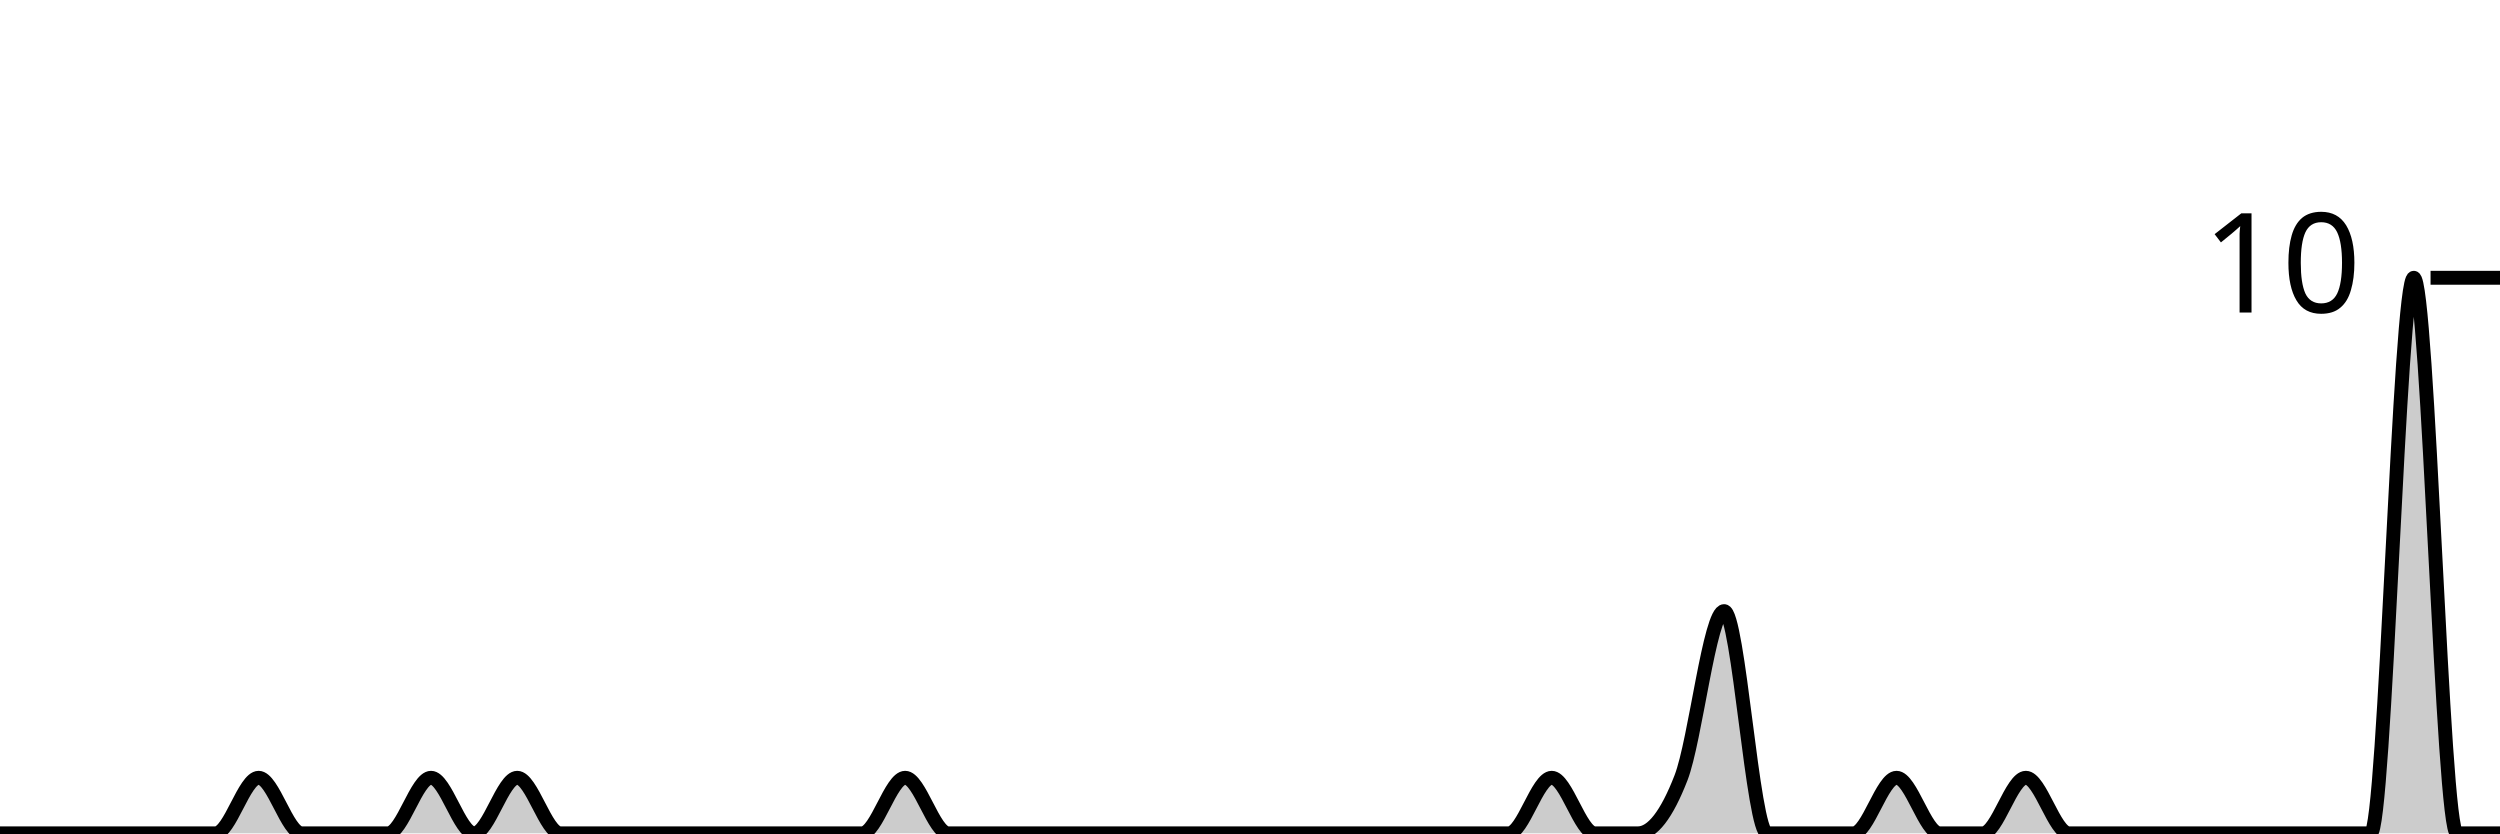
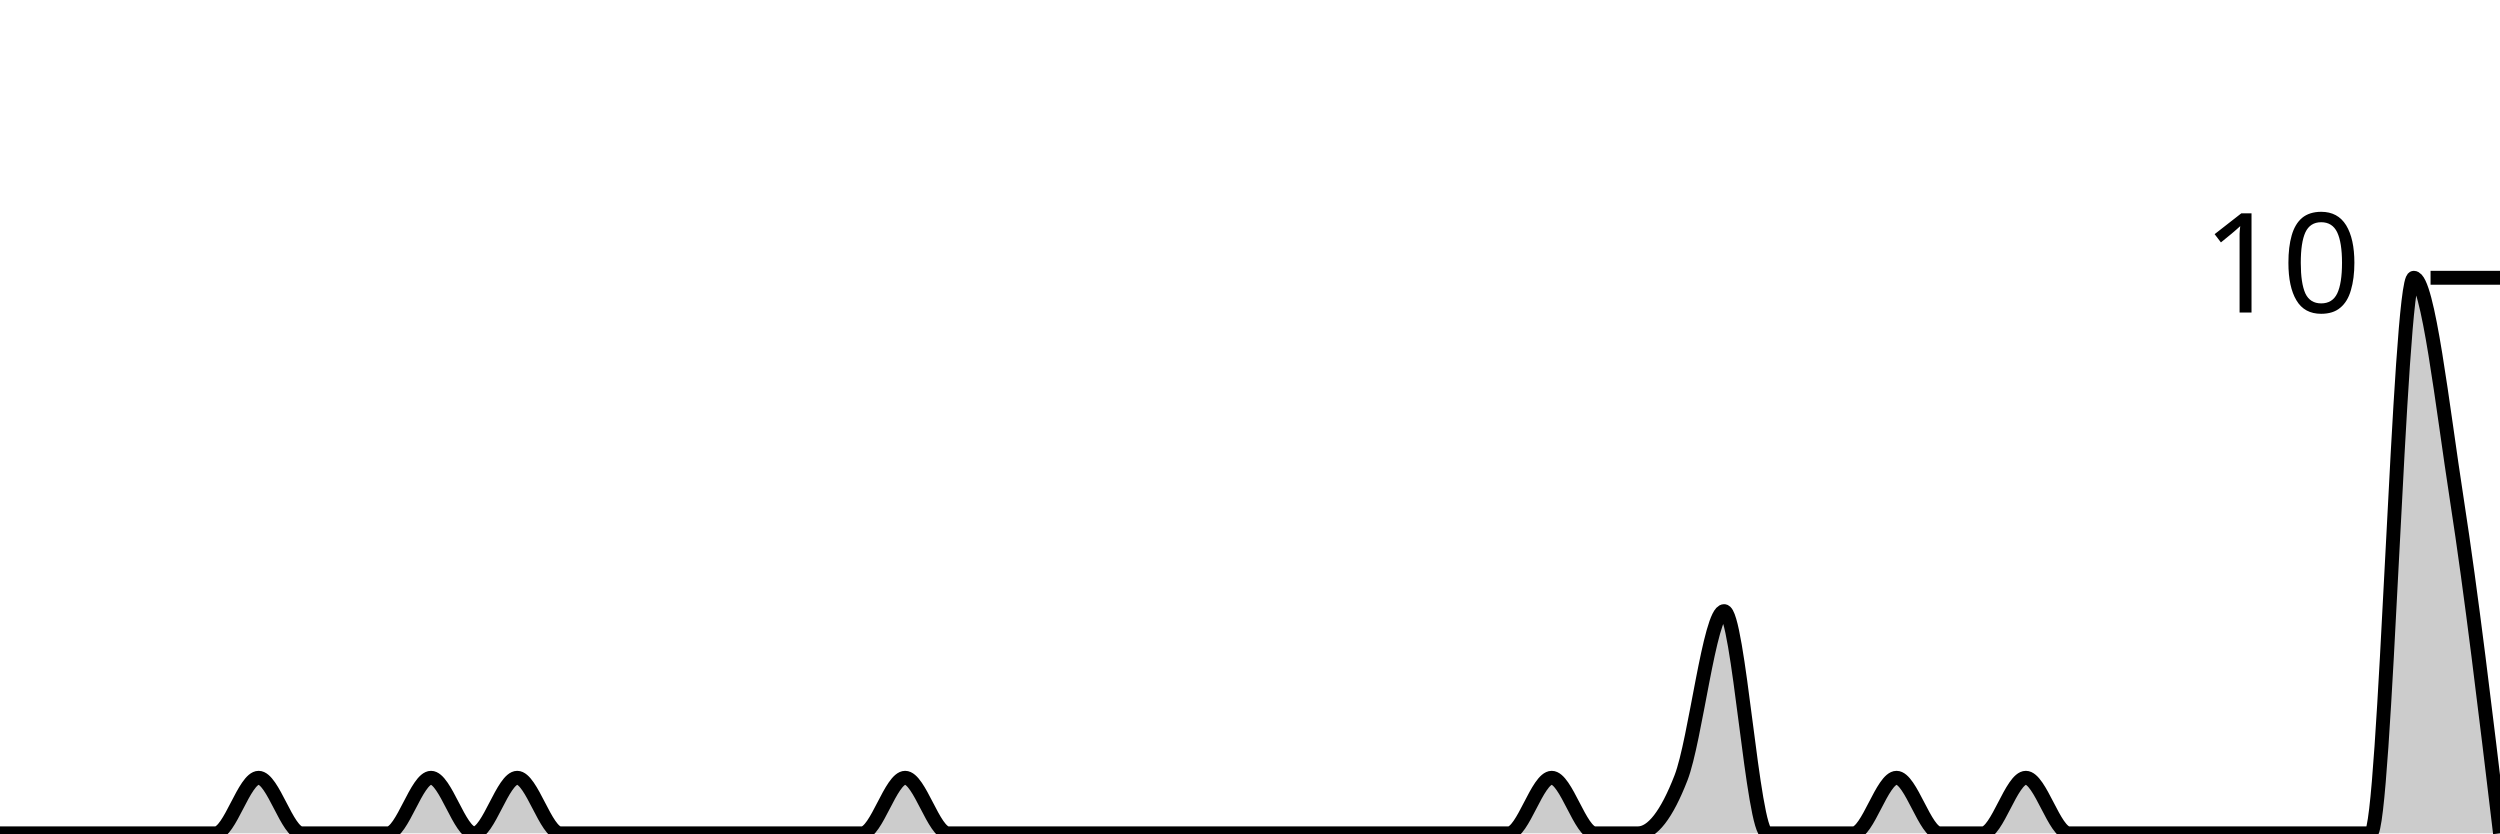
<svg xmlns="http://www.w3.org/2000/svg" viewBox="0 0 180 60">
  <g transform="translate(0,20)">
-     <path class="area" fill="rgba(0, 0, 0, 0.2)" d="M0,40C1.034,40,2.069,40,3.103,40C4.138,40,5.172,40,6.207,40C7.241,40,8.276,40,9.31,40C10.345,40,11.379,40,12.414,40C13.448,40,14.483,40,15.517,40C16.552,40,17.586,36,18.621,36C19.655,36,20.69,40,21.724,40C22.759,40,23.793,40,24.828,40C25.862,40,26.897,40,27.931,40C28.966,40,30,36,31.034,36C32.069,36,33.103,40,34.138,40C35.172,40,36.207,36,37.241,36C38.276,36,39.31,40,40.345,40C41.379,40,42.414,40,43.448,40C44.483,40,45.517,40,46.552,40C47.586,40,48.621,40,49.655,40C50.69,40,51.724,40,52.759,40C53.793,40,54.828,40,55.862,40C56.897,40,57.931,40,58.966,40C60,40,61.034,40,62.069,40C63.103,40,64.138,36,65.172,36C66.207,36,67.241,40,68.276,40C69.31,40,70.345,40,71.379,40C72.414,40,73.448,40,74.483,40C75.517,40,76.552,40,77.586,40C78.621,40,79.655,40,80.69,40C81.724,40,82.759,40,83.793,40C84.828,40,85.862,40,86.897,40C87.931,40,88.966,40,90,40C91.034,40,92.069,40,93.103,40C94.138,40,95.172,40,96.207,40C97.241,40,98.276,40,99.31,40C100.345,40,101.379,40,102.414,40C103.448,40,104.483,40,105.517,40C106.552,40,107.586,40,108.621,40C109.655,40,110.69,36,111.724,36C112.759,36,113.793,40,114.828,40C115.862,40,116.897,40,117.931,40C118.966,40,120,38.667,121.034,36C122.069,33.333,123.103,24,124.138,24C125.172,24,126.207,40,127.241,40C128.276,40,129.31,40,130.345,40C131.379,40,132.414,40,133.448,40C134.483,40,135.517,36,136.552,36C137.586,36,138.621,40,139.655,40C140.69,40,141.724,40,142.759,40C143.793,40,144.828,36,145.862,36C146.897,36,147.931,40,148.966,40C150,40,151.034,40,152.069,40C153.103,40,154.138,40,155.172,40C156.207,40,157.241,40,158.276,40C159.31,40,160.345,40,161.379,40C162.414,40,163.448,40,164.483,40C165.517,40,166.552,40,167.586,40C168.621,40,169.655,40,170.69,40C171.724,40,172.759,0,173.793,0C174.828,0,175.862,40,176.897,40C177.931,40,178.966,40,180,40L180,40C178.966,40,177.931,40,176.897,40C175.862,40,174.828,40,173.793,40C172.759,40,171.724,40,170.69,40C169.655,40,168.621,40,167.586,40C166.552,40,165.517,40,164.483,40C163.448,40,162.414,40,161.379,40C160.345,40,159.31,40,158.276,40C157.241,40,156.207,40,155.172,40C154.138,40,153.103,40,152.069,40C151.034,40,150,40,148.966,40C147.931,40,146.897,40,145.862,40C144.828,40,143.793,40,142.759,40C141.724,40,140.69,40,139.655,40C138.621,40,137.586,40,136.552,40C135.517,40,134.483,40,133.448,40C132.414,40,131.379,40,130.345,40C129.31,40,128.276,40,127.241,40C126.207,40,125.172,40,124.138,40C123.103,40,122.069,40,121.034,40C120,40,118.966,40,117.931,40C116.897,40,115.862,40,114.828,40C113.793,40,112.759,40,111.724,40C110.69,40,109.655,40,108.621,40C107.586,40,106.552,40,105.517,40C104.483,40,103.448,40,102.414,40C101.379,40,100.345,40,99.31,40C98.276,40,97.241,40,96.207,40C95.172,40,94.138,40,93.103,40C92.069,40,91.034,40,90,40C88.966,40,87.931,40,86.897,40C85.862,40,84.828,40,83.793,40C82.759,40,81.724,40,80.69,40C79.655,40,78.621,40,77.586,40C76.552,40,75.517,40,74.483,40C73.448,40,72.414,40,71.379,40C70.345,40,69.31,40,68.276,40C67.241,40,66.207,40,65.172,40C64.138,40,63.103,40,62.069,40C61.034,40,60,40,58.966,40C57.931,40,56.897,40,55.862,40C54.828,40,53.793,40,52.759,40C51.724,40,50.69,40,49.655,40C48.621,40,47.586,40,46.552,40C45.517,40,44.483,40,43.448,40C42.414,40,41.379,40,40.345,40C39.31,40,38.276,40,37.241,40C36.207,40,35.172,40,34.138,40C33.103,40,32.069,40,31.034,40C30,40,28.966,40,27.931,40C26.897,40,25.862,40,24.828,40C23.793,40,22.759,40,21.724,40C20.69,40,19.655,40,18.621,40C17.586,40,16.552,40,15.517,40C14.483,40,13.448,40,12.414,40C11.379,40,10.345,40,9.31,40C8.276,40,7.241,40,6.207,40C5.172,40,4.138,40,3.103,40C2.069,40,1.034,40,0,40Z" />
-     <path class="line" stroke="black" fill="none" d="M0,40C1.034,40,2.069,40,3.103,40C4.138,40,5.172,40,6.207,40C7.241,40,8.276,40,9.31,40C10.345,40,11.379,40,12.414,40C13.448,40,14.483,40,15.517,40C16.552,40,17.586,36,18.621,36C19.655,36,20.69,40,21.724,40C22.759,40,23.793,40,24.828,40C25.862,40,26.897,40,27.931,40C28.966,40,30,36,31.034,36C32.069,36,33.103,40,34.138,40C35.172,40,36.207,36,37.241,36C38.276,36,39.31,40,40.345,40C41.379,40,42.414,40,43.448,40C44.483,40,45.517,40,46.552,40C47.586,40,48.621,40,49.655,40C50.69,40,51.724,40,52.759,40C53.793,40,54.828,40,55.862,40C56.897,40,57.931,40,58.966,40C60,40,61.034,40,62.069,40C63.103,40,64.138,36,65.172,36C66.207,36,67.241,40,68.276,40C69.31,40,70.345,40,71.379,40C72.414,40,73.448,40,74.483,40C75.517,40,76.552,40,77.586,40C78.621,40,79.655,40,80.69,40C81.724,40,82.759,40,83.793,40C84.828,40,85.862,40,86.897,40C87.931,40,88.966,40,90,40C91.034,40,92.069,40,93.103,40C94.138,40,95.172,40,96.207,40C97.241,40,98.276,40,99.31,40C100.345,40,101.379,40,102.414,40C103.448,40,104.483,40,105.517,40C106.552,40,107.586,40,108.621,40C109.655,40,110.69,36,111.724,36C112.759,36,113.793,40,114.828,40C115.862,40,116.897,40,117.931,40C118.966,40,120,38.667,121.034,36C122.069,33.333,123.103,24,124.138,24C125.172,24,126.207,40,127.241,40C128.276,40,129.31,40,130.345,40C131.379,40,132.414,40,133.448,40C134.483,40,135.517,36,136.552,36C137.586,36,138.621,40,139.655,40C140.69,40,141.724,40,142.759,40C143.793,40,144.828,36,145.862,36C146.897,36,147.931,40,148.966,40C150,40,151.034,40,152.069,40C153.103,40,154.138,40,155.172,40C156.207,40,157.241,40,158.276,40C159.31,40,160.345,40,161.379,40C162.414,40,163.448,40,164.483,40C165.517,40,166.552,40,167.586,40C168.621,40,169.655,40,170.69,40C171.724,40,172.759,0,173.793,0C174.828,0,175.862,40,176.897,40C177.931,40,178.966,40,180,40" />
+     <path class="area" fill="rgba(0, 0, 0, 0.2)" d="M0,40C1.034,40,2.069,40,3.103,40C4.138,40,5.172,40,6.207,40C7.241,40,8.276,40,9.31,40C10.345,40,11.379,40,12.414,40C13.448,40,14.483,40,15.517,40C16.552,40,17.586,36,18.621,36C19.655,36,20.69,40,21.724,40C22.759,40,23.793,40,24.828,40C25.862,40,26.897,40,27.931,40C28.966,40,30,36,31.034,36C32.069,36,33.103,40,34.138,40C35.172,40,36.207,36,37.241,36C38.276,36,39.31,40,40.345,40C41.379,40,42.414,40,43.448,40C44.483,40,45.517,40,46.552,40C47.586,40,48.621,40,49.655,40C50.69,40,51.724,40,52.759,40C53.793,40,54.828,40,55.862,40C56.897,40,57.931,40,58.966,40C60,40,61.034,40,62.069,40C63.103,40,64.138,36,65.172,36C66.207,36,67.241,40,68.276,40C69.31,40,70.345,40,71.379,40C72.414,40,73.448,40,74.483,40C75.517,40,76.552,40,77.586,40C78.621,40,79.655,40,80.69,40C81.724,40,82.759,40,83.793,40C84.828,40,85.862,40,86.897,40C87.931,40,88.966,40,90,40C91.034,40,92.069,40,93.103,40C94.138,40,95.172,40,96.207,40C97.241,40,98.276,40,99.31,40C100.345,40,101.379,40,102.414,40C103.448,40,104.483,40,105.517,40C106.552,40,107.586,40,108.621,40C109.655,40,110.69,36,111.724,36C112.759,36,113.793,40,114.828,40C115.862,40,116.897,40,117.931,40C118.966,40,120,38.667,121.034,36C122.069,33.333,123.103,24,124.138,24C125.172,24,126.207,40,127.241,40C128.276,40,129.31,40,130.345,40C131.379,40,132.414,40,133.448,40C134.483,40,135.517,36,136.552,36C137.586,36,138.621,40,139.655,40C140.69,40,141.724,40,142.759,40C143.793,40,144.828,36,145.862,36C146.897,36,147.931,40,148.966,40C150,40,151.034,40,152.069,40C153.103,40,154.138,40,155.172,40C156.207,40,157.241,40,158.276,40C159.31,40,160.345,40,161.379,40C162.414,40,163.448,40,164.483,40C165.517,40,166.552,40,167.586,40C168.621,40,169.655,40,170.69,40C171.724,40,172.759,0,173.793,0C174.828,0,175.862,9.333,176.897,16C177.931,22.667,178.966,31.333,180,40L180,40C178.966,40,177.931,40,176.897,40C175.862,40,174.828,40,173.793,40C172.759,40,171.724,40,170.69,40C169.655,40,168.621,40,167.586,40C166.552,40,165.517,40,164.483,40C163.448,40,162.414,40,161.379,40C160.345,40,159.31,40,158.276,40C157.241,40,156.207,40,155.172,40C154.138,40,153.103,40,152.069,40C151.034,40,150,40,148.966,40C147.931,40,146.897,40,145.862,40C144.828,40,143.793,40,142.759,40C141.724,40,140.69,40,139.655,40C138.621,40,137.586,40,136.552,40C135.517,40,134.483,40,133.448,40C132.414,40,131.379,40,130.345,40C129.31,40,128.276,40,127.241,40C126.207,40,125.172,40,124.138,40C123.103,40,122.069,40,121.034,40C120,40,118.966,40,117.931,40C116.897,40,115.862,40,114.828,40C113.793,40,112.759,40,111.724,40C110.69,40,109.655,40,108.621,40C107.586,40,106.552,40,105.517,40C104.483,40,103.448,40,102.414,40C101.379,40,100.345,40,99.31,40C98.276,40,97.241,40,96.207,40C95.172,40,94.138,40,93.103,40C92.069,40,91.034,40,90,40C88.966,40,87.931,40,86.897,40C85.862,40,84.828,40,83.793,40C82.759,40,81.724,40,80.69,40C79.655,40,78.621,40,77.586,40C76.552,40,75.517,40,74.483,40C73.448,40,72.414,40,71.379,40C70.345,40,69.31,40,68.276,40C67.241,40,66.207,40,65.172,40C64.138,40,63.103,40,62.069,40C61.034,40,60,40,58.966,40C57.931,40,56.897,40,55.862,40C54.828,40,53.793,40,52.759,40C51.724,40,50.69,40,49.655,40C48.621,40,47.586,40,46.552,40C45.517,40,44.483,40,43.448,40C42.414,40,41.379,40,40.345,40C39.31,40,38.276,40,37.241,40C36.207,40,35.172,40,34.138,40C33.103,40,32.069,40,31.034,40C30,40,28.966,40,27.931,40C26.897,40,25.862,40,24.828,40C23.793,40,22.759,40,21.724,40C20.69,40,19.655,40,18.621,40C17.586,40,16.552,40,15.517,40C14.483,40,13.448,40,12.414,40C11.379,40,10.345,40,9.31,40C8.276,40,7.241,40,6.207,40C5.172,40,4.138,40,3.103,40C2.069,40,1.034,40,0,40Z" />
+     <path class="line" stroke="black" fill="none" d="M0,40C1.034,40,2.069,40,3.103,40C4.138,40,5.172,40,6.207,40C7.241,40,8.276,40,9.31,40C10.345,40,11.379,40,12.414,40C13.448,40,14.483,40,15.517,40C16.552,40,17.586,36,18.621,36C19.655,36,20.69,40,21.724,40C22.759,40,23.793,40,24.828,40C25.862,40,26.897,40,27.931,40C28.966,40,30,36,31.034,36C32.069,36,33.103,40,34.138,40C35.172,40,36.207,36,37.241,36C38.276,36,39.31,40,40.345,40C41.379,40,42.414,40,43.448,40C44.483,40,45.517,40,46.552,40C47.586,40,48.621,40,49.655,40C50.69,40,51.724,40,52.759,40C53.793,40,54.828,40,55.862,40C56.897,40,57.931,40,58.966,40C60,40,61.034,40,62.069,40C63.103,40,64.138,36,65.172,36C66.207,36,67.241,40,68.276,40C69.31,40,70.345,40,71.379,40C72.414,40,73.448,40,74.483,40C75.517,40,76.552,40,77.586,40C78.621,40,79.655,40,80.69,40C81.724,40,82.759,40,83.793,40C84.828,40,85.862,40,86.897,40C87.931,40,88.966,40,90,40C91.034,40,92.069,40,93.103,40C94.138,40,95.172,40,96.207,40C97.241,40,98.276,40,99.31,40C100.345,40,101.379,40,102.414,40C103.448,40,104.483,40,105.517,40C106.552,40,107.586,40,108.621,40C109.655,40,110.69,36,111.724,36C112.759,36,113.793,40,114.828,40C115.862,40,116.897,40,117.931,40C118.966,40,120,38.667,121.034,36C122.069,33.333,123.103,24,124.138,24C125.172,24,126.207,40,127.241,40C128.276,40,129.31,40,130.345,40C131.379,40,132.414,40,133.448,40C134.483,40,135.517,36,136.552,36C137.586,36,138.621,40,139.655,40C140.69,40,141.724,40,142.759,40C143.793,40,144.828,36,145.862,36C146.897,36,147.931,40,148.966,40C150,40,151.034,40,152.069,40C153.103,40,154.138,40,155.172,40C156.207,40,157.241,40,158.276,40C159.31,40,160.345,40,161.379,40C162.414,40,163.448,40,164.483,40C165.517,40,166.552,40,167.586,40C168.621,40,169.655,40,170.69,40C171.724,40,172.759,0,173.793,0C174.828,0,175.862,9.333,176.897,16C177.931,22.667,178.966,31.333,180,40" />
    <path class="axis-ceiling" stroke-width="1" stroke="black" fill="none" d="M175,0L180,0" />
    <text class="axis-ceiling-label" font-family="sans-serif" text-anchor="end" font-size="10px" x="170" y="2.5">10</text>
  </g>
</svg>
